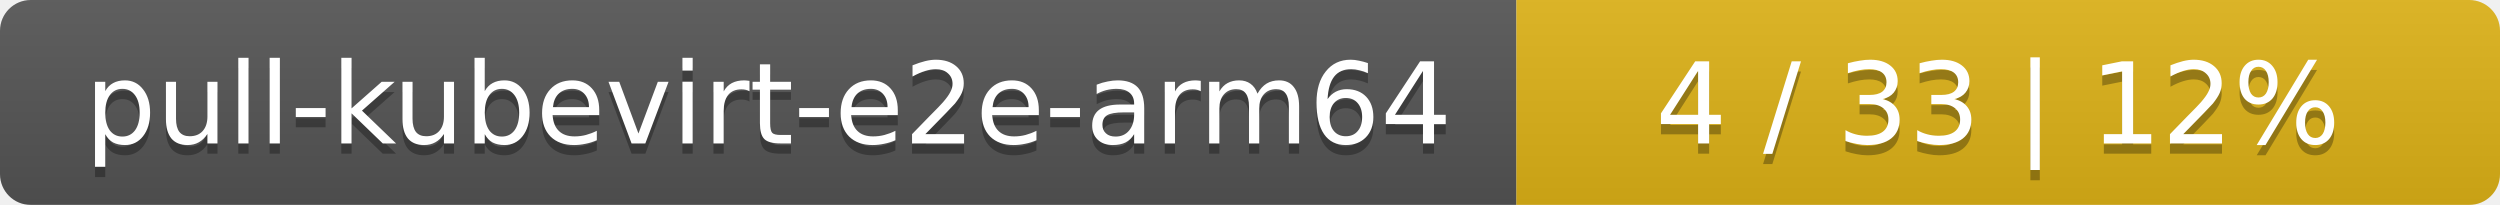
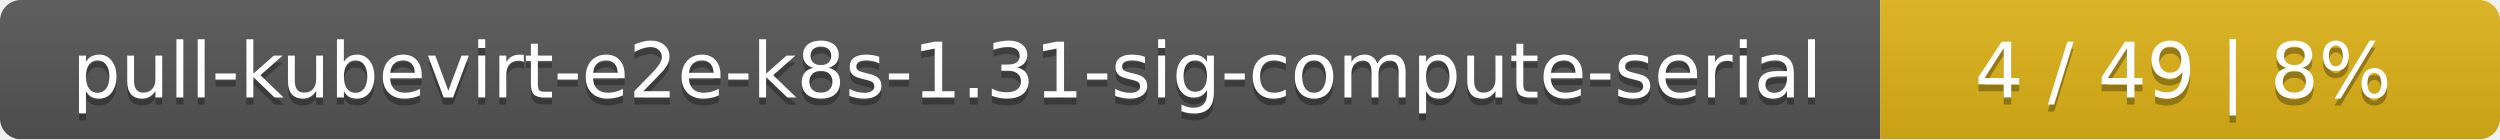
- <svg xmlns="http://www.w3.org/2000/svg" width="244" height="20">
+ <svg xmlns="http://www.w3.org/2000/svg" width="359" height="20">
  <linearGradient id="smooth" x2="0" y2="100%">
    <stop offset="0" stop-color="#bbb" stop-opacity=".1" />
    <stop offset="1" stop-opacity=".1" />
  </linearGradient>
  <mask id="round">
-     <rect width="244" height="20" rx="3" fill="#fff" />
+     <rect width="359" height="20" rx="3" fill="#fff" />
  </mask>
  <g mask="url(#round)">
-     <rect width="148" height="20" fill="#555" />
-     <rect x="148" width="96" height="20" fill="#dfb317" />
-     <rect width="244" height="20" fill="url(#smooth)" />
+     <rect width="270" height="20" fill="#555" />
+     <rect x="270" width="89" height="20" fill="#dfb317" />
+     <rect width="359" height="20" fill="url(#smooth)" />
  </g>
  <g fill="#fff" text-anchor="middle" font-family="DejaVu Sans,Verdana,Geneva,sans-serif" font-size="11">
-     <text x="75" y="15" fill="#010101" fill-opacity=".3">pull-kubevirt-e2e-arm64</text>
-     <text x="75" y="14">pull-kubevirt-e2e-arm64</text>
-     <text x="195" y="15" fill="#010101" fill-opacity=".3">4 / 33    |    12%</text>
-     <text x="195" y="14">4 / 33    |    12%</text>
+     <text x="136" y="15" fill="#010101" fill-opacity=".3">pull-kubevirt-e2e-k8s-1.31-sig-compute-serial</text>
+     <text x="136" y="14">pull-kubevirt-e2e-k8s-1.31-sig-compute-serial</text>
+     <text x="313.5" y="15" fill="#010101" fill-opacity=".3">4 / 49    |    8%</text>
+     <text x="313.5" y="14">4 / 49    |    8%</text>
  </g>
</svg>
